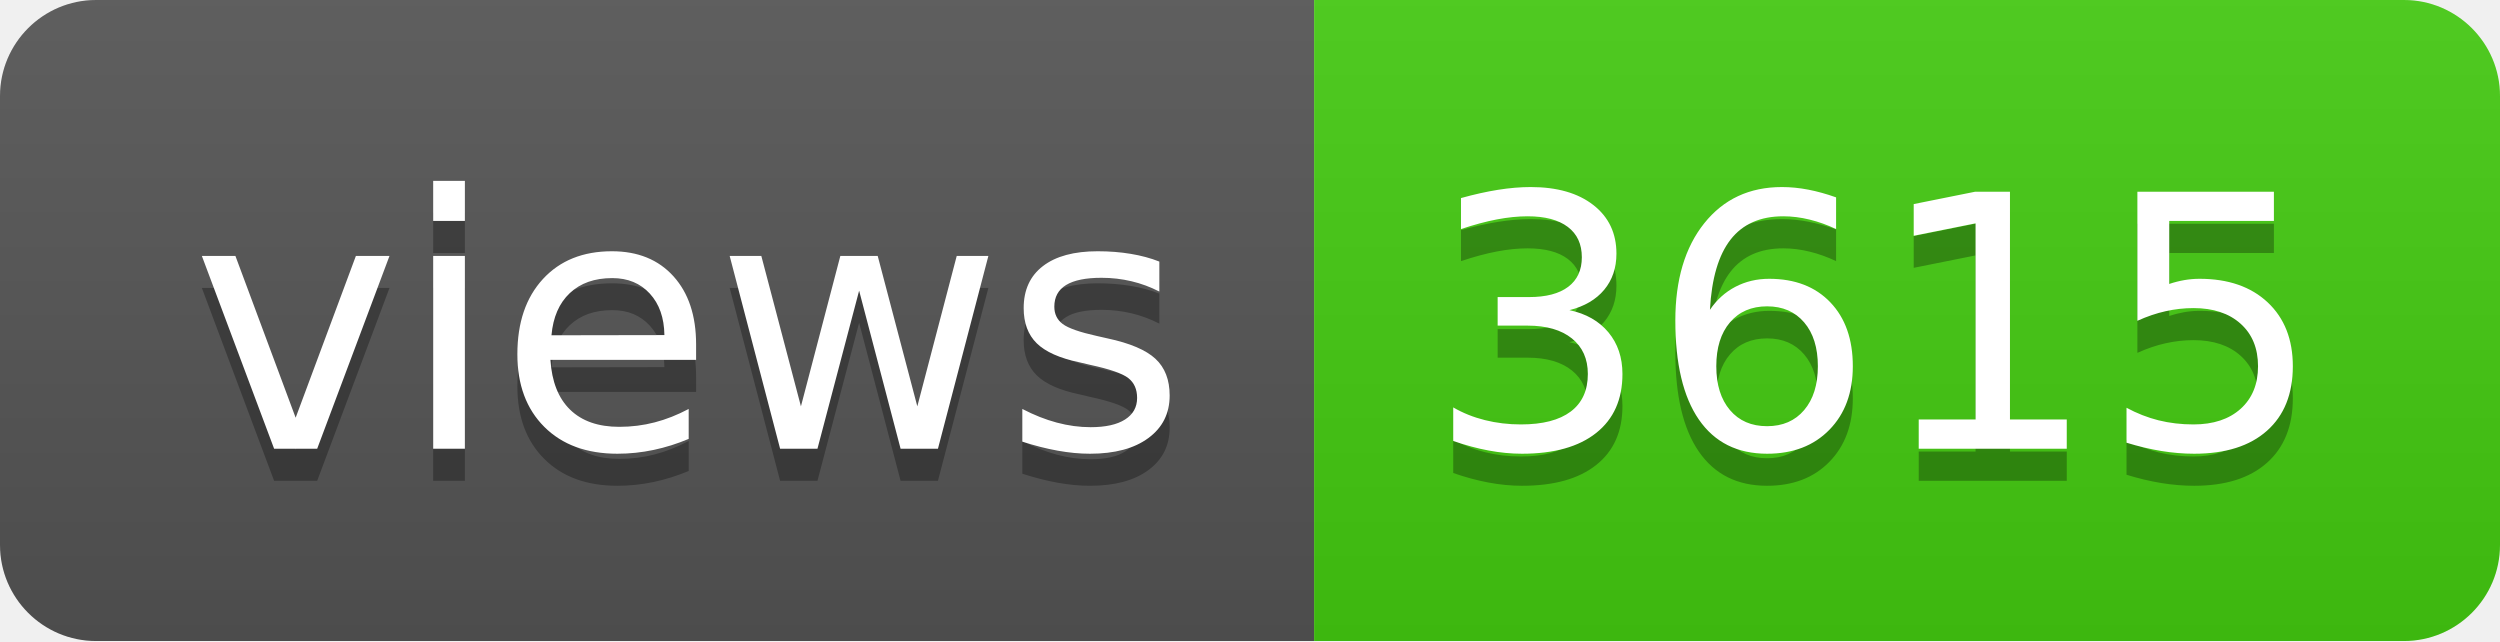
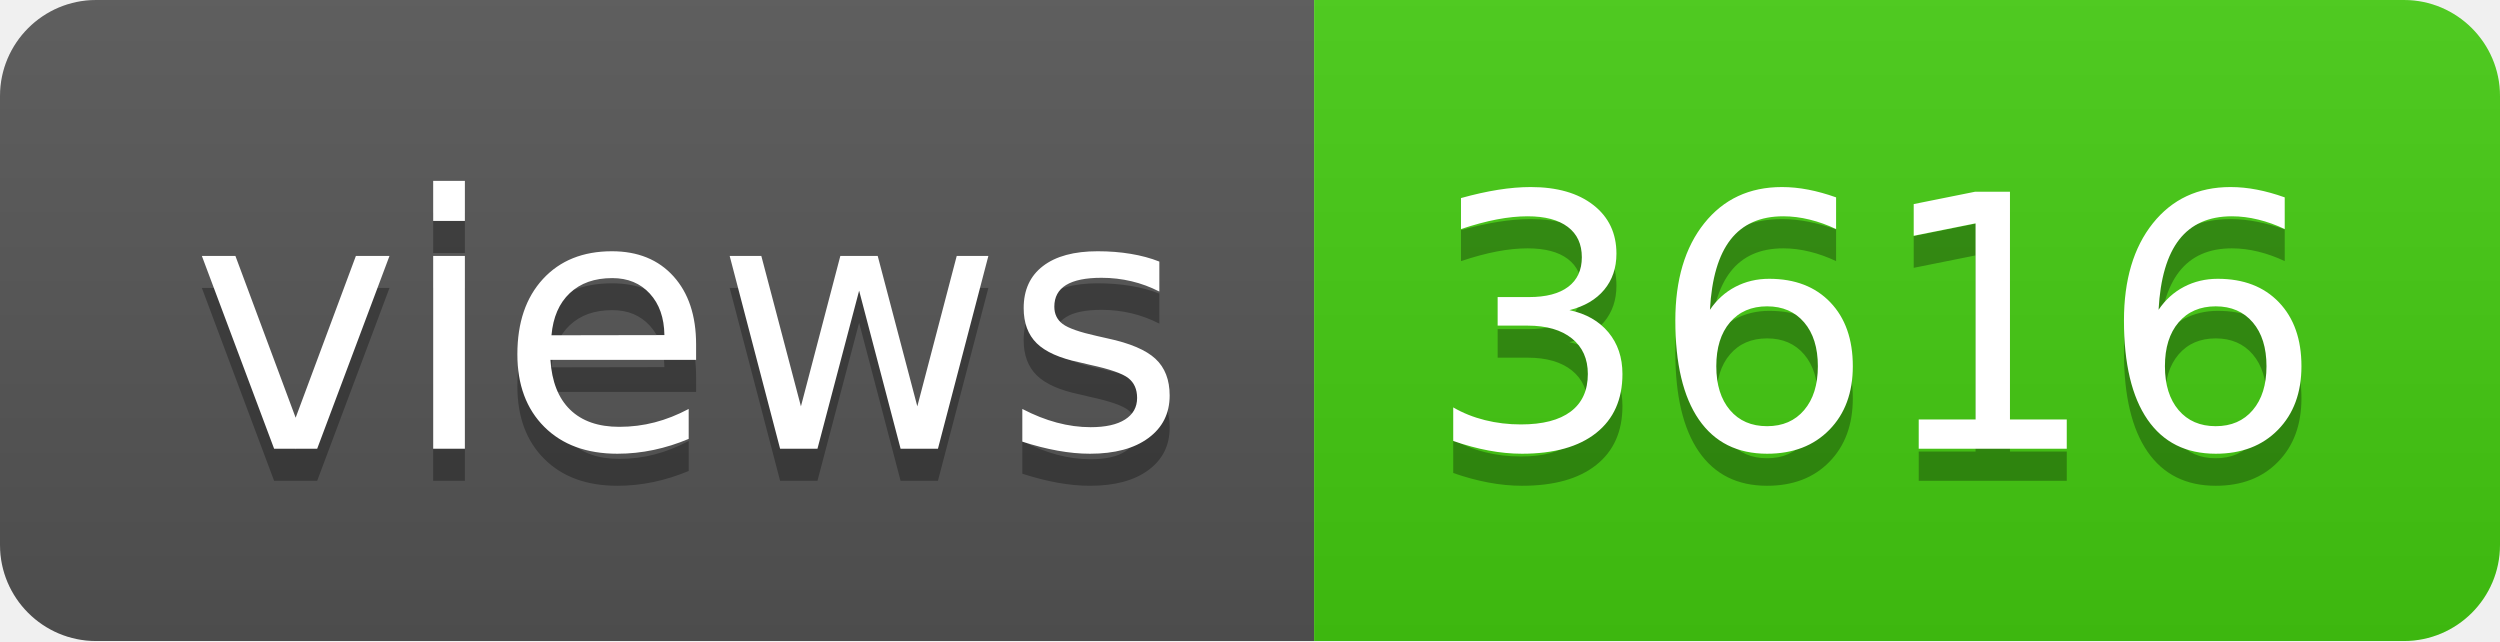
- <svg xmlns="http://www.w3.org/2000/svg" width="78" height="20" role="img" aria-label="views: 3615">
+ <svg xmlns="http://www.w3.org/2000/svg" width="78" height="20" role="img" aria-label="views: 3616">
  <linearGradient id="s" x2="0" y2="100%">
    <stop offset="0" stop-color="#bbb" stop-opacity=".1" />
    <stop offset="1" stop-opacity=".1" />
  </linearGradient>
  <clipPath id="r">
    <rect width="78" height="20" rx="3" fill="#fff" />
  </clipPath>
  <g clip-path="url(#r)">
    <rect width="41" height="20" fill="#555" />
    <rect x="41" width="37" height="20" fill="#4c1" />
    <rect width="78" height="20" fill="url(#s)" />
  </g>
  <g fill="#fff" text-anchor="middle" font-family="Verdana,Geneva,DejaVu Sans,sans-serif" text-rendering="geometricPrecision" font-size="110">
    <text aria-hidden="true" x="215" y="150" fill="#010101" fill-opacity=".3" transform="scale(.1)" textLength="310">views</text>
    <text x="215" y="140" transform="scale(.1)" fill="#fff" textLength="310">views</text>
-     <text aria-hidden="true" x="585" y="150" fill="#010101" fill-opacity=".3" transform="scale(.1)" textLength="270">3615</text>
-     <text x="585" y="140" transform="scale(.1)" fill="#fff" textLength="270">3615</text>
+     <text aria-hidden="true" x="585" y="150" fill="#010101" fill-opacity=".3" transform="scale(.1)" textLength="270">3616</text>
+     <text x="585" y="140" transform="scale(.1)" fill="#fff" textLength="270">3616</text>
  </g>
</svg>
